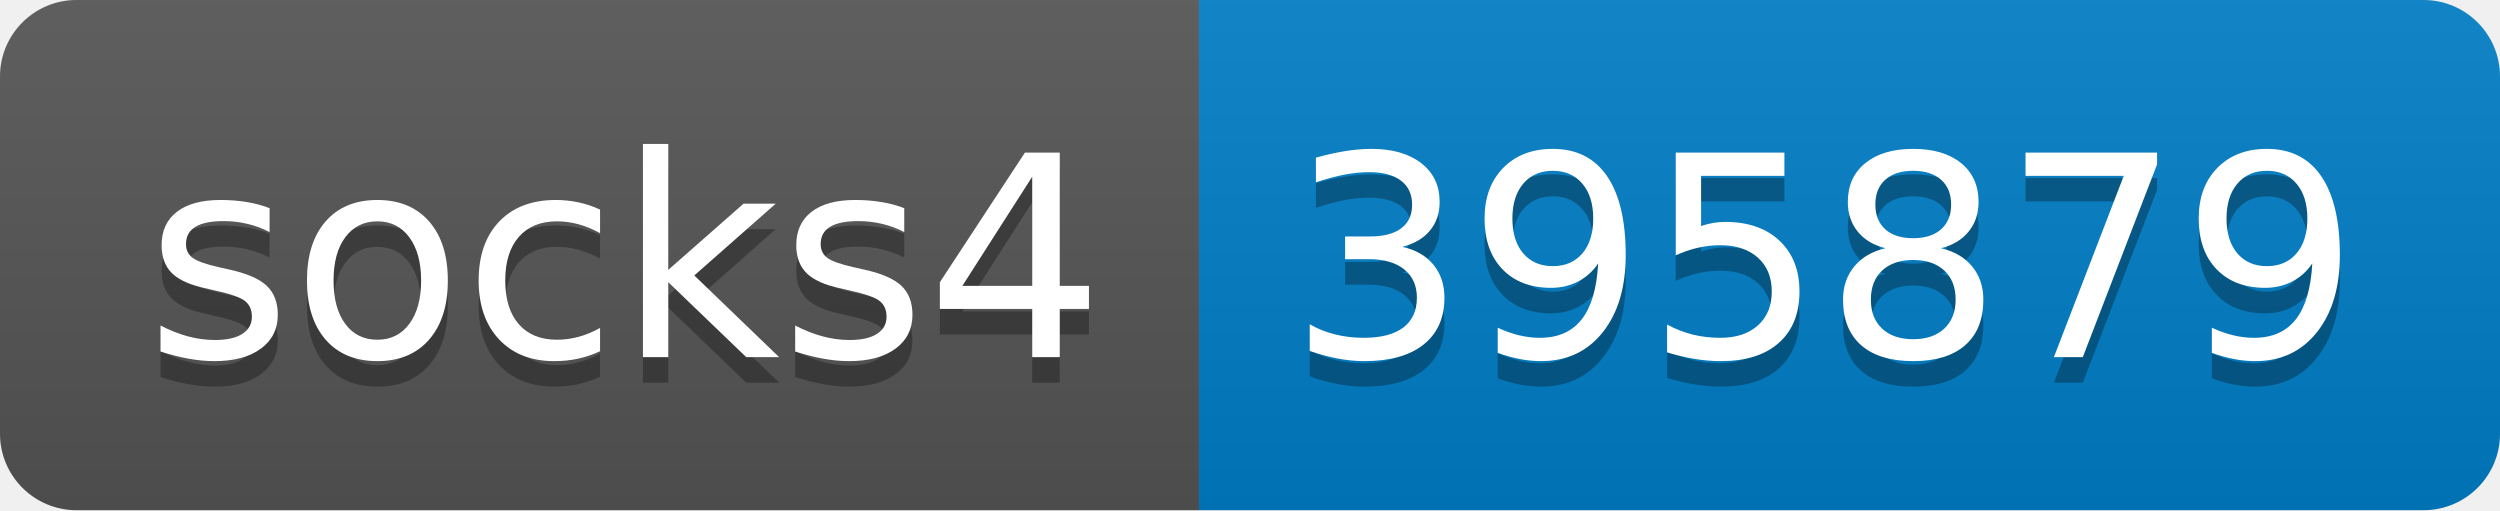
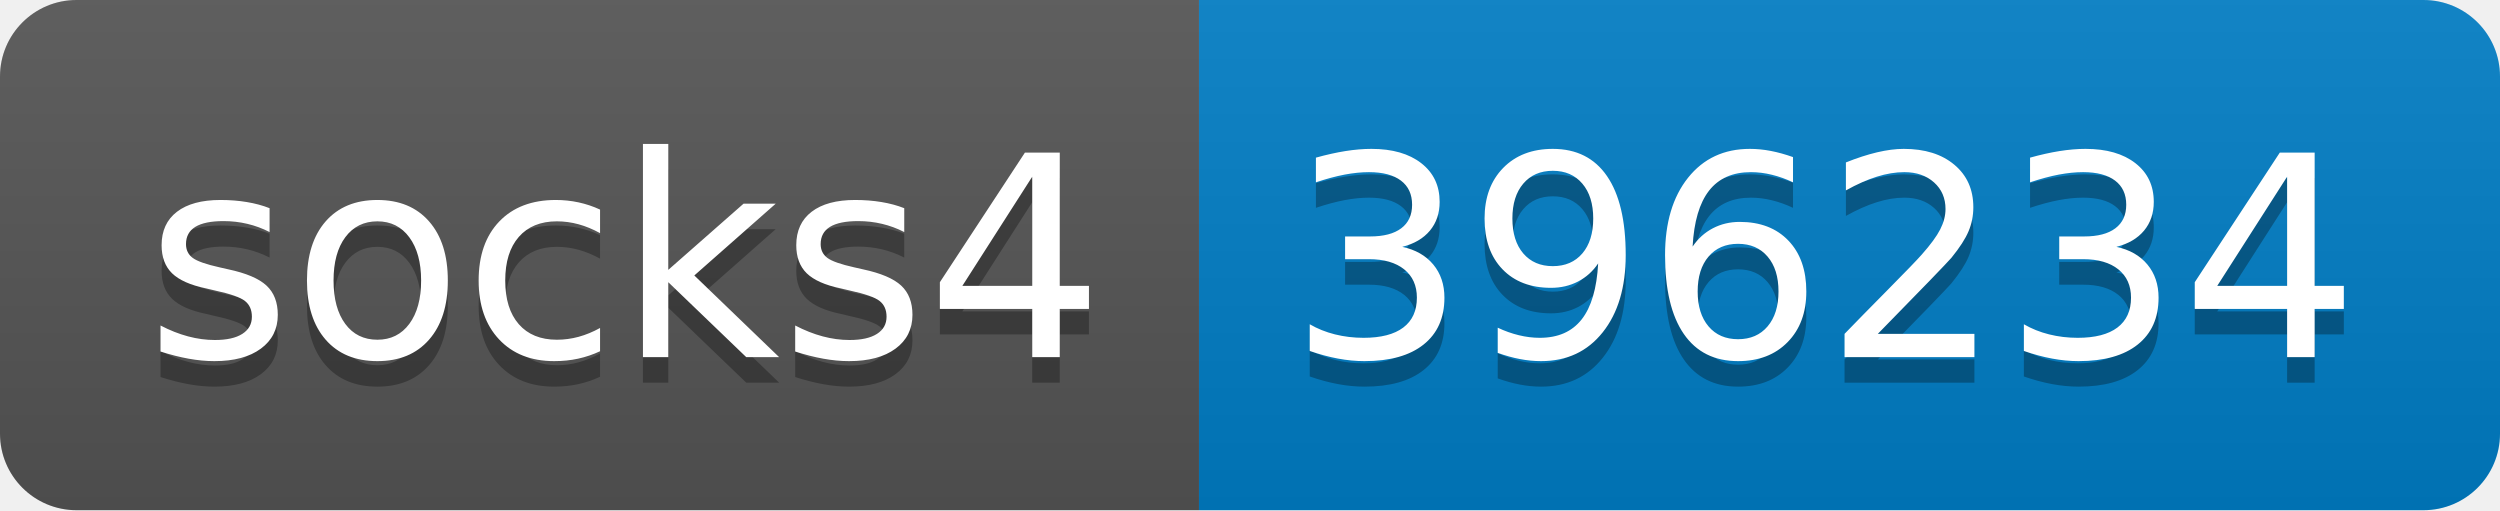
- <svg xmlns="http://www.w3.org/2000/svg" width="98" height="20" role="img" aria-label="socks4: 395879">
+ <svg xmlns="http://www.w3.org/2000/svg" width="98" height="20" role="img" aria-label="socks4: 396234">
  <linearGradient id="s" x2="0" y2="100%">
    <stop offset="0" stop-color="#bbb" stop-opacity=".1" />
    <stop offset="1" stop-opacity=".1" />
  </linearGradient>
  <clipPath id="r">
    <rect width="98" height="20" rx="3" fill="#fff" />
  </clipPath>
  <g clip-path="url(#r)">
    <rect width="47" height="20" fill="#555" />
    <rect x="47" width="51" height="20" fill="#007ec6" />
    <rect width="98" height="20" fill="url(#s)" />
  </g>
  <g fill="#fff" text-anchor="middle" font-family="Verdana,Geneva,DejaVu Sans,sans-serif" text-rendering="geometricPrecision" font-size="110">
    <text aria-hidden="true" x="245" y="150" fill="#010101" fill-opacity=".3" transform="scale(.1)" textLength="370">socks4</text>
    <text x="245" y="140" transform="scale(.1)" fill="#fff" textLength="370">socks4</text>
-     <text aria-hidden="true" x="715" y="150" fill="#010101" fill-opacity=".3" transform="scale(.1)" textLength="410">395879</text>
-     <text x="715" y="140" transform="scale(.1)" fill="#fff" textLength="410">395879</text>
+     <text aria-hidden="true" x="715" y="150" fill="#010101" fill-opacity=".3" transform="scale(.1)" textLength="410">396234</text>
+     <text x="715" y="140" transform="scale(.1)" fill="#fff" textLength="410">396234</text>
  </g>
</svg>
